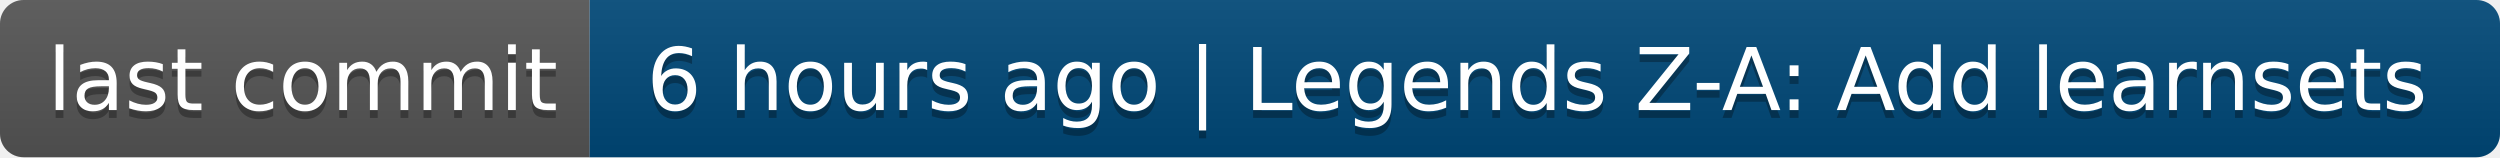
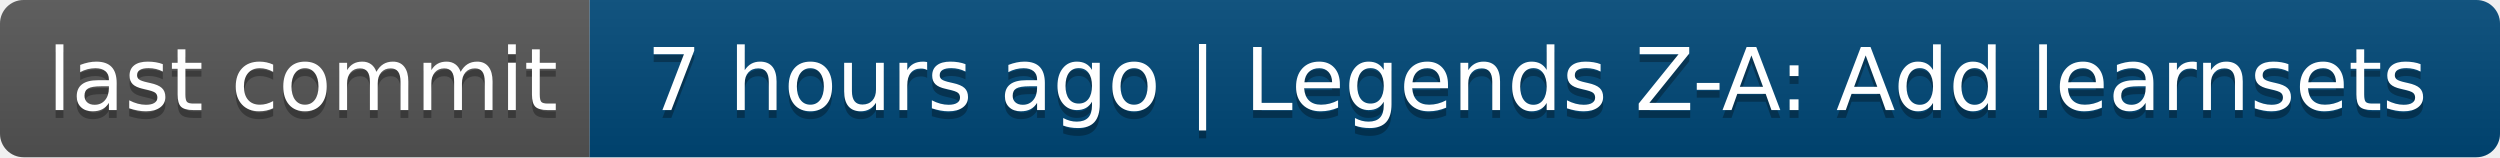
- <svg xmlns="http://www.w3.org/2000/svg" width="318" height="20" role="img" aria-label="last commit: 6 hours ago | Legends Z-A: Add learnsets">
+ <svg xmlns="http://www.w3.org/2000/svg" width="318" height="20" role="img" aria-label="last commit: 7 hours ago | Legends Z-A: Add learnsets">
  <linearGradient id="s" x2="0" y2="100%">
    <stop offset="0" stop-color="#bbb" stop-opacity=".1" />
    <stop offset="1" stop-opacity=".1" />
  </linearGradient>
  <clipPath id="r">
    <rect width="318" height="20" rx="3" fill="#fff" />
  </clipPath>
  <g clip-path="url(#r)">
    <rect width="75" height="20" fill="#555" />
    <rect x="75" width="243" height="20" fill="#004878" />
    <rect width="318" height="20" fill="url(#s)" />
  </g>
  <g fill="#fff" text-anchor="middle" font-family="Verdana,Geneva,DejaVu Sans,sans-serif" text-rendering="geometricPrecision" font-size="110">
    <text aria-hidden="true" x="385" y="150" fill="#010101" fill-opacity=".3" transform="scale(.1)" textLength="650">last commit</text>
    <text x="385" y="140" transform="scale(.1)" fill="#fff" textLength="650">last commit</text>
-     <text aria-hidden="true" x="1955" y="150" fill="#010101" fill-opacity=".3" transform="scale(.1)" textLength="2330">6 hours ago | Legends Z-A: Add learnsets</text>
-     <text x="1955" y="140" transform="scale(.1)" fill="#fff" textLength="2330">6 hours ago | Legends Z-A: Add learnsets</text>
+     <text aria-hidden="true" x="1955" y="150" fill="#010101" fill-opacity=".3" transform="scale(.1)" textLength="2330">7 hours ago | Legends Z-A: Add learnsets</text>
+     <text x="1955" y="140" transform="scale(.1)" fill="#fff" textLength="2330">7 hours ago | Legends Z-A: Add learnsets</text>
  </g>
</svg>
